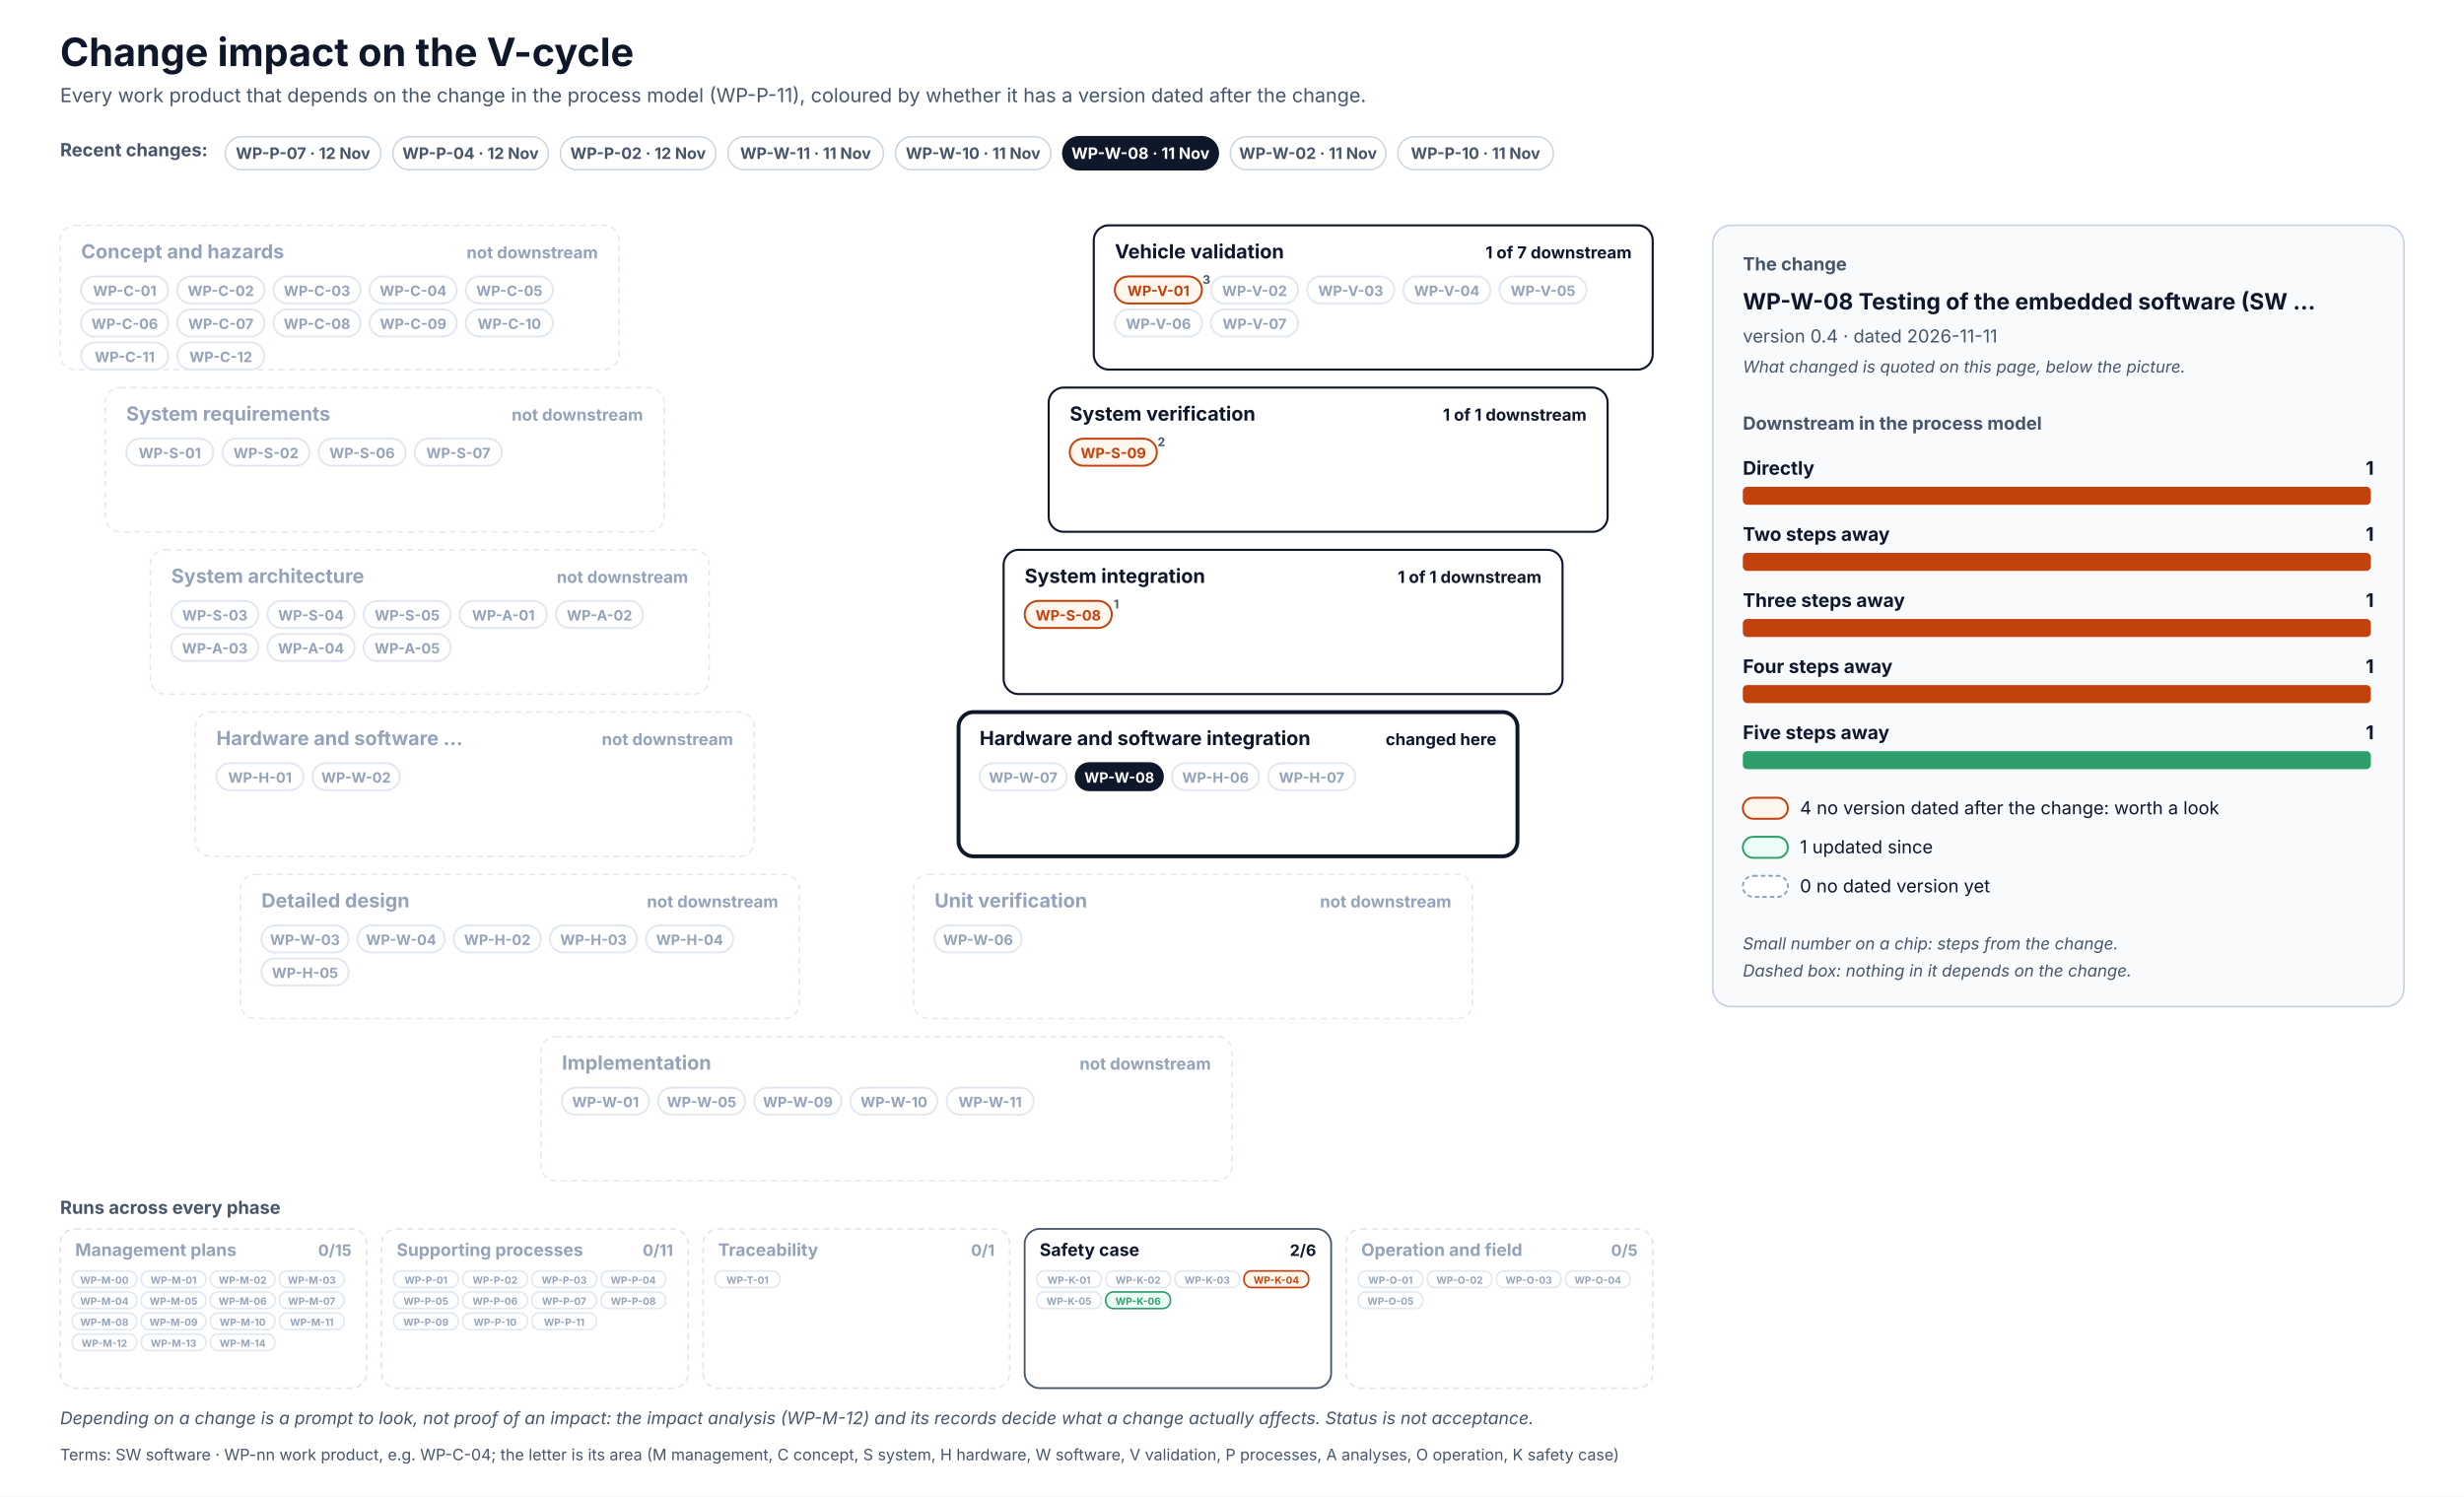
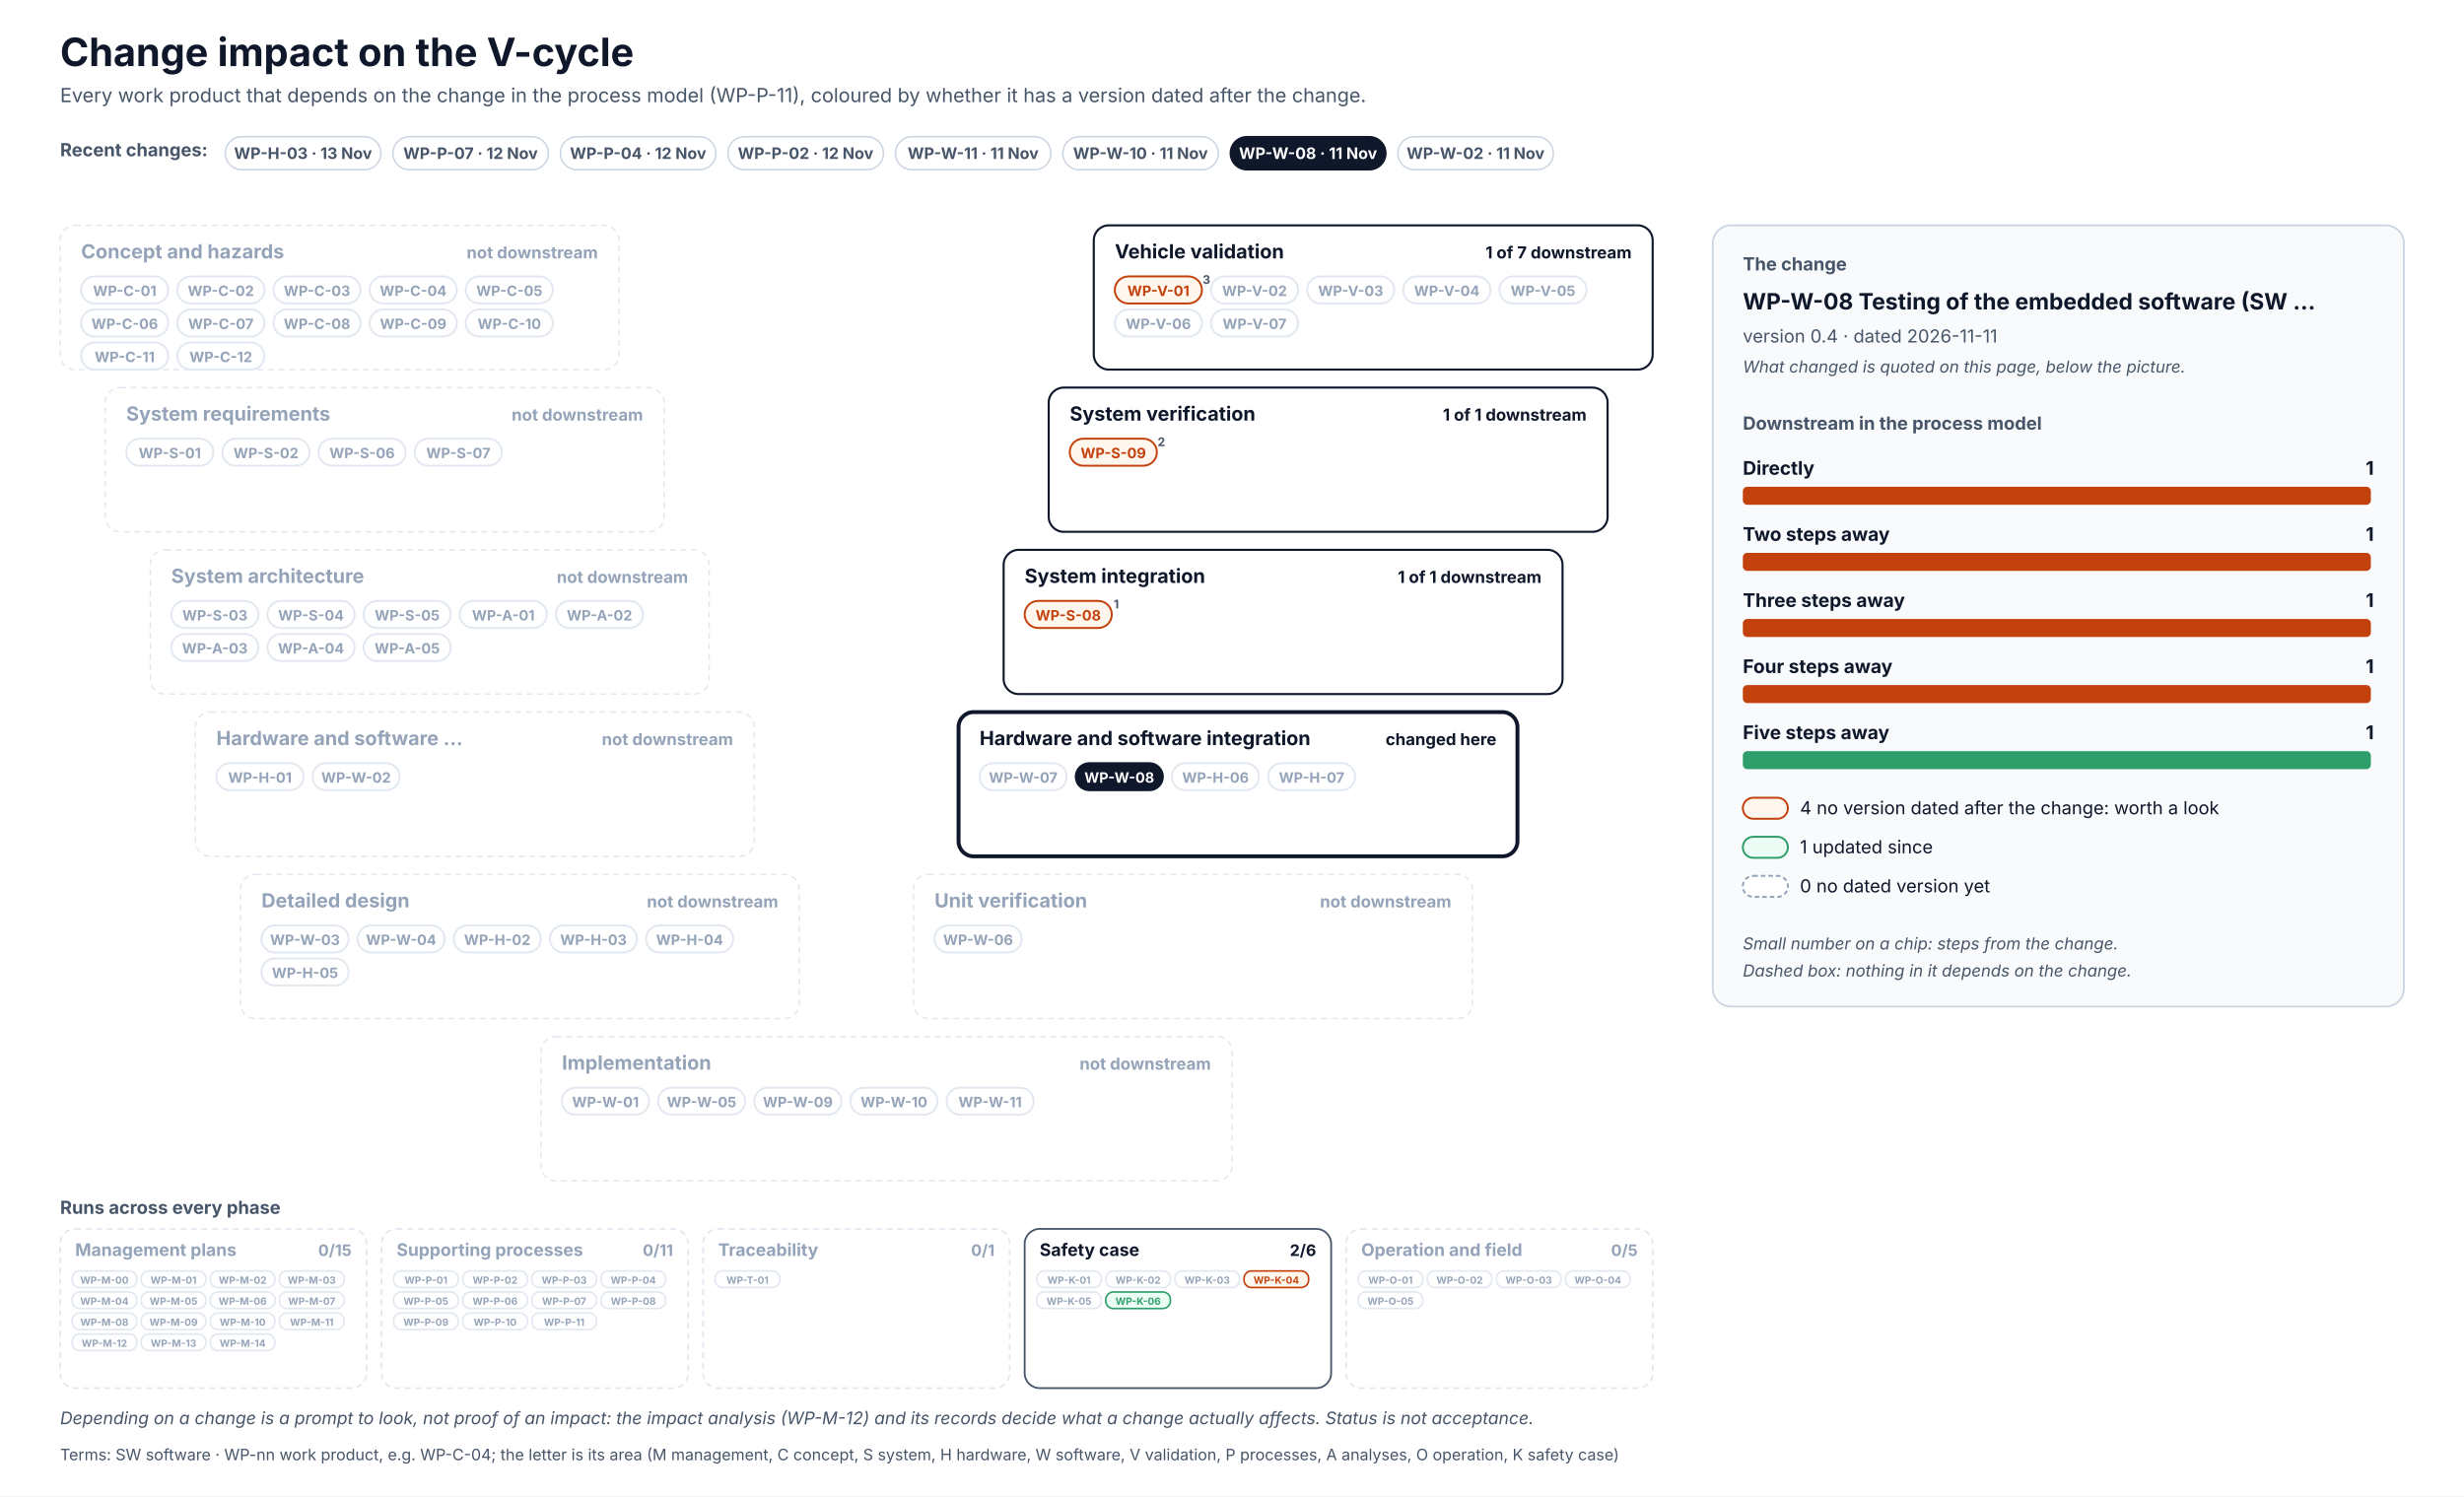
<svg xmlns="http://www.w3.org/2000/svg" width="1640" height="996" viewBox="0 0 1640 996" font-family="Inter, 'Segoe UI', Helvetica, Arial, sans-serif" role="img">
  <defs>
    <pattern id="hatch" patternUnits="userSpaceOnUse" width="6" height="6" patternTransform="rotate(45)">
      <rect width="6" height="6" fill="#F1F5F9" />
      <line x1="0" y1="0" x2="0" y2="6" stroke="#CBD5E1" stroke-width="2" />
    </pattern>
  </defs>
  <rect x="0" y="0" width="1640" height="996" rx="0" fill="#FFFFFF" stroke="none" stroke-width="0" />
  <text x="40" y="44" font-size="26" fill="#0F172A" font-weight="700">Change impact on the V-cycle</text>
  <text x="40" y="68" font-size="13" fill="#475569">Every work product that depends on the change in the process model (WP-P-11), coloured by whether it has a version dated after the change.</text>
  <text x="40" y="104" font-size="12" fill="#475569" font-weight="700">Recent changes:</text>
  <g transform="translate(150,91)">
    <rect x="0" y="0" width="103.5" height="22" rx="11.0" fill="#FFFFFF" stroke="#CBD5E1" stroke-width="1" />
+     <text x="51.7" y="14.8" font-size="10.5" fill="#475569" font-weight="700" text-anchor="middle">WP-H-03 · 13 Nov</text>
+   </g>
+   <g transform="translate(261.5,91)">
+     <rect x="0" y="0" width="103.5" height="22" rx="11.0" fill="#FFFFFF" stroke="#CBD5E1" stroke-width="1" />
    <text x="51.7" y="14.8" font-size="10.5" fill="#475569" font-weight="700" text-anchor="middle">WP-P-07 · 12 Nov</text>
  </g>
-   <g transform="translate(261.5,91)">
+   <g transform="translate(373,91)">
    <rect x="0" y="0" width="103.5" height="22" rx="11.0" fill="#FFFFFF" stroke="#CBD5E1" stroke-width="1" />
    <text x="51.7" y="14.8" font-size="10.5" fill="#475569" font-weight="700" text-anchor="middle">WP-P-04 · 12 Nov</text>
  </g>
-   <g transform="translate(373,91)">
+   <g transform="translate(484.5,91)">
    <rect x="0" y="0" width="103.5" height="22" rx="11.0" fill="#FFFFFF" stroke="#CBD5E1" stroke-width="1" />
    <text x="51.7" y="14.8" font-size="10.5" fill="#475569" font-weight="700" text-anchor="middle">WP-P-02 · 12 Nov</text>
  </g>
-   <g transform="translate(484.5,91)">
+   <g transform="translate(596,91)">
    <rect x="0" y="0" width="103.5" height="22" rx="11.0" fill="#FFFFFF" stroke="#CBD5E1" stroke-width="1" />
    <text x="51.7" y="14.8" font-size="10.5" fill="#475569" font-weight="700" text-anchor="middle">WP-W-11 · 11 Nov</text>
  </g>
-   <g transform="translate(596,91)">
+   <g transform="translate(707.4,91)">
    <rect x="0" y="0" width="103.5" height="22" rx="11.0" fill="#FFFFFF" stroke="#CBD5E1" stroke-width="1" />
    <text x="51.7" y="14.8" font-size="10.5" fill="#475569" font-weight="700" text-anchor="middle">WP-W-10 · 11 Nov</text>
  </g>
-   <g transform="translate(707.4,91)">
+   <g transform="translate(818.9,91)">
    <rect x="0" y="0" width="103.5" height="22" rx="11.0" fill="#0F172A" stroke="#0F172A" stroke-width="1" />
    <text x="51.7" y="14.8" font-size="10.5" fill="#FFFFFF" font-weight="700" text-anchor="middle">WP-W-08 · 11 Nov</text>
  </g>
-   <g transform="translate(818.9,91)">
+   <g transform="translate(930.4,91)">
    <rect x="0" y="0" width="103.5" height="22" rx="11.0" fill="#FFFFFF" stroke="#CBD5E1" stroke-width="1" />
    <text x="51.7" y="14.8" font-size="10.5" fill="#475569" font-weight="700" text-anchor="middle">WP-W-02 · 11 Nov</text>
-   </g>
-   <g transform="translate(930.4,91)">
-     <rect x="0" y="0" width="103.5" height="22" rx="11.0" fill="#FFFFFF" stroke="#CBD5E1" stroke-width="1" />
-     <text x="51.7" y="14.8" font-size="10.5" fill="#475569" font-weight="700" text-anchor="middle">WP-P-10 · 11 Nov</text>
  </g>
  <rect x="40" y="150" width="372" height="96" rx="10" fill="#FFFFFF" stroke="#E2E8F0" stroke-width="1" stroke-dasharray="4 3" />
  <text x="54" y="172" font-size="13" fill="#94A3B8" font-weight="700">Concept and hazards</text>
  <text x="398" y="172" font-size="11" fill="#94A3B8" font-weight="700" text-anchor="end">not downstream</text>
  <rect x="54" y="184" width="58" height="18" rx="9.0" fill="#FFFFFF" stroke="#E2E8F0" stroke-width="1.3" />
  <text x="83" y="197" font-size="9.5" fill="#94A3B8" font-weight="700" text-anchor="middle">WP-C-01</text>
  <rect x="118" y="184" width="58" height="18" rx="9.0" fill="#FFFFFF" stroke="#E2E8F0" stroke-width="1.3" />
  <text x="147" y="197" font-size="9.5" fill="#94A3B8" font-weight="700" text-anchor="middle">WP-C-02</text>
  <rect x="182" y="184" width="58" height="18" rx="9.0" fill="#FFFFFF" stroke="#E2E8F0" stroke-width="1.3" />
  <text x="211" y="197" font-size="9.5" fill="#94A3B8" font-weight="700" text-anchor="middle">WP-C-03</text>
  <rect x="246" y="184" width="58" height="18" rx="9.0" fill="#FFFFFF" stroke="#E2E8F0" stroke-width="1.3" />
  <text x="275" y="197" font-size="9.5" fill="#94A3B8" font-weight="700" text-anchor="middle">WP-C-04</text>
  <rect x="310" y="184" width="58" height="18" rx="9.0" fill="#FFFFFF" stroke="#E2E8F0" stroke-width="1.3" />
  <text x="339" y="197" font-size="9.5" fill="#94A3B8" font-weight="700" text-anchor="middle">WP-C-05</text>
  <rect x="54" y="206" width="58" height="18" rx="9.0" fill="#FFFFFF" stroke="#E2E8F0" stroke-width="1.3" />
  <text x="83" y="219" font-size="9.5" fill="#94A3B8" font-weight="700" text-anchor="middle">WP-C-06</text>
  <rect x="118" y="206" width="58" height="18" rx="9.0" fill="#FFFFFF" stroke="#E2E8F0" stroke-width="1.3" />
  <text x="147" y="219" font-size="9.5" fill="#94A3B8" font-weight="700" text-anchor="middle">WP-C-07</text>
  <rect x="182" y="206" width="58" height="18" rx="9.0" fill="#FFFFFF" stroke="#E2E8F0" stroke-width="1.3" />
  <text x="211" y="219" font-size="9.5" fill="#94A3B8" font-weight="700" text-anchor="middle">WP-C-08</text>
  <rect x="246" y="206" width="58" height="18" rx="9.0" fill="#FFFFFF" stroke="#E2E8F0" stroke-width="1.3" />
  <text x="275" y="219" font-size="9.5" fill="#94A3B8" font-weight="700" text-anchor="middle">WP-C-09</text>
  <rect x="310" y="206" width="58" height="18" rx="9.0" fill="#FFFFFF" stroke="#E2E8F0" stroke-width="1.3" />
  <text x="339" y="219" font-size="9.5" fill="#94A3B8" font-weight="700" text-anchor="middle">WP-C-10</text>
  <rect x="54" y="228" width="58" height="18" rx="9.0" fill="#FFFFFF" stroke="#E2E8F0" stroke-width="1.3" />
  <text x="83" y="241" font-size="9.5" fill="#94A3B8" font-weight="700" text-anchor="middle">WP-C-11</text>
  <rect x="118" y="228" width="58" height="18" rx="9.0" fill="#FFFFFF" stroke="#E2E8F0" stroke-width="1.3" />
  <text x="147" y="241" font-size="9.5" fill="#94A3B8" font-weight="700" text-anchor="middle">WP-C-12</text>
  <rect x="728" y="150" width="372" height="96" rx="10" fill="#FFFFFF" stroke="#0F172A" stroke-width="1.4" />
  <text x="742" y="172" font-size="13" fill="#0F172A" font-weight="700">Vehicle validation</text>
  <text x="1086" y="172" font-size="11" fill="#0F172A" font-weight="700" text-anchor="end">1 of 7 downstream</text>
  <rect x="742" y="184" width="58" height="18" rx="9.0" fill="#FFF7ED" stroke="#C2410C" stroke-width="1.3" />
  <text x="771" y="197" font-size="9.5" fill="#C2410C" font-weight="700" text-anchor="middle">WP-V-01</text>
  <text x="803" y="189" font-size="8" fill="#475569" font-weight="700" text-anchor="middle">3</text>
  <rect x="806" y="184" width="58" height="18" rx="9.0" fill="#FFFFFF" stroke="#E2E8F0" stroke-width="1.3" />
  <text x="835" y="197" font-size="9.5" fill="#94A3B8" font-weight="700" text-anchor="middle">WP-V-02</text>
  <rect x="870" y="184" width="58" height="18" rx="9.0" fill="#FFFFFF" stroke="#E2E8F0" stroke-width="1.3" />
  <text x="899" y="197" font-size="9.5" fill="#94A3B8" font-weight="700" text-anchor="middle">WP-V-03</text>
  <rect x="934" y="184" width="58" height="18" rx="9.0" fill="#FFFFFF" stroke="#E2E8F0" stroke-width="1.3" />
  <text x="963" y="197" font-size="9.5" fill="#94A3B8" font-weight="700" text-anchor="middle">WP-V-04</text>
  <rect x="998" y="184" width="58" height="18" rx="9.0" fill="#FFFFFF" stroke="#E2E8F0" stroke-width="1.3" />
  <text x="1027" y="197" font-size="9.5" fill="#94A3B8" font-weight="700" text-anchor="middle">WP-V-05</text>
  <rect x="742" y="206" width="58" height="18" rx="9.0" fill="#FFFFFF" stroke="#E2E8F0" stroke-width="1.3" />
  <text x="771" y="219" font-size="9.5" fill="#94A3B8" font-weight="700" text-anchor="middle">WP-V-06</text>
  <rect x="806" y="206" width="58" height="18" rx="9.0" fill="#FFFFFF" stroke="#E2E8F0" stroke-width="1.3" />
  <text x="835" y="219" font-size="9.5" fill="#94A3B8" font-weight="700" text-anchor="middle">WP-V-07</text>
  <rect x="70" y="258" width="372" height="96" rx="10" fill="#FFFFFF" stroke="#E2E8F0" stroke-width="1" stroke-dasharray="4 3" />
  <text x="84" y="280" font-size="13" fill="#94A3B8" font-weight="700">System requirements</text>
  <text x="428" y="280" font-size="11" fill="#94A3B8" font-weight="700" text-anchor="end">not downstream</text>
  <rect x="84" y="292" width="58" height="18" rx="9.0" fill="#FFFFFF" stroke="#E2E8F0" stroke-width="1.3" />
  <text x="113" y="305" font-size="9.5" fill="#94A3B8" font-weight="700" text-anchor="middle">WP-S-01</text>
  <rect x="148" y="292" width="58" height="18" rx="9.0" fill="#FFFFFF" stroke="#E2E8F0" stroke-width="1.3" />
  <text x="177" y="305" font-size="9.5" fill="#94A3B8" font-weight="700" text-anchor="middle">WP-S-02</text>
  <rect x="212" y="292" width="58" height="18" rx="9.0" fill="#FFFFFF" stroke="#E2E8F0" stroke-width="1.3" />
  <text x="241" y="305" font-size="9.5" fill="#94A3B8" font-weight="700" text-anchor="middle">WP-S-06</text>
  <rect x="276" y="292" width="58" height="18" rx="9.0" fill="#FFFFFF" stroke="#E2E8F0" stroke-width="1.3" />
  <text x="305" y="305" font-size="9.5" fill="#94A3B8" font-weight="700" text-anchor="middle">WP-S-07</text>
  <rect x="698" y="258" width="372" height="96" rx="10" fill="#FFFFFF" stroke="#0F172A" stroke-width="1.4" />
  <text x="712" y="280" font-size="13" fill="#0F172A" font-weight="700">System verification</text>
  <text x="1056" y="280" font-size="11" fill="#0F172A" font-weight="700" text-anchor="end">1 of 1 downstream</text>
  <rect x="712" y="292" width="58" height="18" rx="9.0" fill="#FFF7ED" stroke="#C2410C" stroke-width="1.3" />
  <text x="741" y="305" font-size="9.5" fill="#C2410C" font-weight="700" text-anchor="middle">WP-S-09</text>
  <text x="773" y="297" font-size="8" fill="#475569" font-weight="700" text-anchor="middle">2</text>
  <rect x="100" y="366" width="372" height="96" rx="10" fill="#FFFFFF" stroke="#E2E8F0" stroke-width="1" stroke-dasharray="4 3" />
  <text x="114" y="388" font-size="13" fill="#94A3B8" font-weight="700">System architecture</text>
  <text x="458" y="388" font-size="11" fill="#94A3B8" font-weight="700" text-anchor="end">not downstream</text>
  <rect x="114" y="400" width="58" height="18" rx="9.0" fill="#FFFFFF" stroke="#E2E8F0" stroke-width="1.3" />
  <text x="143" y="413" font-size="9.5" fill="#94A3B8" font-weight="700" text-anchor="middle">WP-S-03</text>
  <rect x="178" y="400" width="58" height="18" rx="9.0" fill="#FFFFFF" stroke="#E2E8F0" stroke-width="1.3" />
  <text x="207" y="413" font-size="9.5" fill="#94A3B8" font-weight="700" text-anchor="middle">WP-S-04</text>
  <rect x="242" y="400" width="58" height="18" rx="9.0" fill="#FFFFFF" stroke="#E2E8F0" stroke-width="1.3" />
  <text x="271" y="413" font-size="9.5" fill="#94A3B8" font-weight="700" text-anchor="middle">WP-S-05</text>
  <rect x="306" y="400" width="58" height="18" rx="9.0" fill="#FFFFFF" stroke="#E2E8F0" stroke-width="1.3" />
  <text x="335" y="413" font-size="9.5" fill="#94A3B8" font-weight="700" text-anchor="middle">WP-A-01</text>
  <rect x="370" y="400" width="58" height="18" rx="9.0" fill="#FFFFFF" stroke="#E2E8F0" stroke-width="1.3" />
  <text x="399" y="413" font-size="9.5" fill="#94A3B8" font-weight="700" text-anchor="middle">WP-A-02</text>
  <rect x="114" y="422" width="58" height="18" rx="9.0" fill="#FFFFFF" stroke="#E2E8F0" stroke-width="1.3" />
  <text x="143" y="435" font-size="9.5" fill="#94A3B8" font-weight="700" text-anchor="middle">WP-A-03</text>
  <rect x="178" y="422" width="58" height="18" rx="9.0" fill="#FFFFFF" stroke="#E2E8F0" stroke-width="1.3" />
  <text x="207" y="435" font-size="9.5" fill="#94A3B8" font-weight="700" text-anchor="middle">WP-A-04</text>
  <rect x="242" y="422" width="58" height="18" rx="9.0" fill="#FFFFFF" stroke="#E2E8F0" stroke-width="1.3" />
  <text x="271" y="435" font-size="9.5" fill="#94A3B8" font-weight="700" text-anchor="middle">WP-A-05</text>
  <rect x="668" y="366" width="372" height="96" rx="10" fill="#FFFFFF" stroke="#0F172A" stroke-width="1.4" />
  <text x="682" y="388" font-size="13" fill="#0F172A" font-weight="700">System integration</text>
  <text x="1026" y="388" font-size="11" fill="#0F172A" font-weight="700" text-anchor="end">1 of 1 downstream</text>
  <rect x="682" y="400" width="58" height="18" rx="9.0" fill="#FFF7ED" stroke="#C2410C" stroke-width="1.3" />
  <text x="711" y="413" font-size="9.5" fill="#C2410C" font-weight="700" text-anchor="middle">WP-S-08</text>
  <text x="743" y="405" font-size="8" fill="#475569" font-weight="700" text-anchor="middle">1</text>
  <rect x="130" y="474" width="372" height="96" rx="10" fill="#FFFFFF" stroke="#E2E8F0" stroke-width="1" stroke-dasharray="4 3" />
  <text x="144" y="496" font-size="13" fill="#94A3B8" font-weight="700">Hardware and software …</text>
  <text x="488" y="496" font-size="11" fill="#94A3B8" font-weight="700" text-anchor="end">not downstream</text>
  <rect x="144" y="508" width="58" height="18" rx="9.0" fill="#FFFFFF" stroke="#E2E8F0" stroke-width="1.3" />
  <text x="173" y="521" font-size="9.5" fill="#94A3B8" font-weight="700" text-anchor="middle">WP-H-01</text>
  <rect x="208" y="508" width="58" height="18" rx="9.0" fill="#FFFFFF" stroke="#E2E8F0" stroke-width="1.3" />
  <text x="237" y="521" font-size="9.5" fill="#94A3B8" font-weight="700" text-anchor="middle">WP-W-02</text>
  <rect x="638" y="474" width="372" height="96" rx="10" fill="#FFFFFF" stroke="#0F172A" stroke-width="2.6" />
  <text x="652" y="496" font-size="13" fill="#0F172A" font-weight="700">Hardware and software integration</text>
  <text x="996" y="496" font-size="11" fill="#0F172A" font-weight="700" text-anchor="end">changed here</text>
  <rect x="652" y="508" width="58" height="18" rx="9.0" fill="#FFFFFF" stroke="#E2E8F0" stroke-width="1.3" />
  <text x="681" y="521" font-size="9.5" fill="#94A3B8" font-weight="700" text-anchor="middle">WP-W-07</text>
  <rect x="716" y="508" width="58" height="18" rx="9.0" fill="#0F172A" stroke="#0F172A" stroke-width="1.3" />
  <text x="745" y="521" font-size="9.5" fill="#FFFFFF" font-weight="700" text-anchor="middle">WP-W-08</text>
  <rect x="780" y="508" width="58" height="18" rx="9.0" fill="#FFFFFF" stroke="#E2E8F0" stroke-width="1.3" />
  <text x="809" y="521" font-size="9.5" fill="#94A3B8" font-weight="700" text-anchor="middle">WP-H-06</text>
  <rect x="844" y="508" width="58" height="18" rx="9.0" fill="#FFFFFF" stroke="#E2E8F0" stroke-width="1.3" />
  <text x="873" y="521" font-size="9.5" fill="#94A3B8" font-weight="700" text-anchor="middle">WP-H-07</text>
  <rect x="160" y="582" width="372" height="96" rx="10" fill="#FFFFFF" stroke="#E2E8F0" stroke-width="1" stroke-dasharray="4 3" />
  <text x="174" y="604" font-size="13" fill="#94A3B8" font-weight="700">Detailed design</text>
  <text x="518" y="604" font-size="11" fill="#94A3B8" font-weight="700" text-anchor="end">not downstream</text>
  <rect x="174" y="616" width="58" height="18" rx="9.0" fill="#FFFFFF" stroke="#E2E8F0" stroke-width="1.3" />
  <text x="203" y="629" font-size="9.5" fill="#94A3B8" font-weight="700" text-anchor="middle">WP-W-03</text>
  <rect x="238" y="616" width="58" height="18" rx="9.0" fill="#FFFFFF" stroke="#E2E8F0" stroke-width="1.3" />
  <text x="267" y="629" font-size="9.5" fill="#94A3B8" font-weight="700" text-anchor="middle">WP-W-04</text>
  <rect x="302" y="616" width="58" height="18" rx="9.0" fill="#FFFFFF" stroke="#E2E8F0" stroke-width="1.3" />
  <text x="331" y="629" font-size="9.5" fill="#94A3B8" font-weight="700" text-anchor="middle">WP-H-02</text>
  <rect x="366" y="616" width="58" height="18" rx="9.0" fill="#FFFFFF" stroke="#E2E8F0" stroke-width="1.3" />
  <text x="395" y="629" font-size="9.5" fill="#94A3B8" font-weight="700" text-anchor="middle">WP-H-03</text>
  <rect x="430" y="616" width="58" height="18" rx="9.0" fill="#FFFFFF" stroke="#E2E8F0" stroke-width="1.3" />
  <text x="459" y="629" font-size="9.5" fill="#94A3B8" font-weight="700" text-anchor="middle">WP-H-04</text>
  <rect x="174" y="638" width="58" height="18" rx="9.0" fill="#FFFFFF" stroke="#E2E8F0" stroke-width="1.3" />
  <text x="203" y="651" font-size="9.5" fill="#94A3B8" font-weight="700" text-anchor="middle">WP-H-05</text>
  <rect x="608" y="582" width="372" height="96" rx="10" fill="#FFFFFF" stroke="#E2E8F0" stroke-width="1" stroke-dasharray="4 3" />
  <text x="622" y="604" font-size="13" fill="#94A3B8" font-weight="700">Unit verification</text>
  <text x="966" y="604" font-size="11" fill="#94A3B8" font-weight="700" text-anchor="end">not downstream</text>
  <rect x="622" y="616" width="58" height="18" rx="9.0" fill="#FFFFFF" stroke="#E2E8F0" stroke-width="1.3" />
  <text x="651" y="629" font-size="9.5" fill="#94A3B8" font-weight="700" text-anchor="middle">WP-W-06</text>
  <rect x="360" y="690" width="460" height="96" rx="10" fill="#FFFFFF" stroke="#E2E8F0" stroke-width="1" stroke-dasharray="4 3" />
  <text x="374" y="712" font-size="13" fill="#94A3B8" font-weight="700">Implementation</text>
  <text x="806" y="712" font-size="11" fill="#94A3B8" font-weight="700" text-anchor="end">not downstream</text>
  <rect x="374" y="724" width="58" height="18" rx="9.0" fill="#FFFFFF" stroke="#E2E8F0" stroke-width="1.3" />
  <text x="403" y="737" font-size="9.5" fill="#94A3B8" font-weight="700" text-anchor="middle">WP-W-01</text>
  <rect x="438" y="724" width="58" height="18" rx="9.0" fill="#FFFFFF" stroke="#E2E8F0" stroke-width="1.3" />
  <text x="467" y="737" font-size="9.5" fill="#94A3B8" font-weight="700" text-anchor="middle">WP-W-05</text>
  <rect x="502" y="724" width="58" height="18" rx="9.0" fill="#FFFFFF" stroke="#E2E8F0" stroke-width="1.3" />
  <text x="531" y="737" font-size="9.5" fill="#94A3B8" font-weight="700" text-anchor="middle">WP-W-09</text>
  <rect x="566" y="724" width="58" height="18" rx="9.0" fill="#FFFFFF" stroke="#E2E8F0" stroke-width="1.3" />
  <text x="595" y="737" font-size="9.5" fill="#94A3B8" font-weight="700" text-anchor="middle">WP-W-10</text>
  <rect x="630" y="724" width="58" height="18" rx="9.0" fill="#FFFFFF" stroke="#E2E8F0" stroke-width="1.3" />
  <text x="659" y="737" font-size="9.5" fill="#94A3B8" font-weight="700" text-anchor="middle">WP-W-11</text>
  <text x="40" y="808" font-size="12" fill="#475569" font-weight="700">Runs across every phase</text>
  <rect x="40" y="818" width="204" height="106" rx="10" fill="#FFFFFF" stroke="#E2E8F0" stroke-width="1.2" stroke-dasharray="4 3" />
  <text x="50" y="836" font-size="11.5" fill="#94A3B8" font-weight="700">Management plans</text>
  <text x="234" y="836" font-size="10.5" fill="#94A3B8" font-weight="700" text-anchor="end">0/15</text>
  <rect x="48" y="846" width="43" height="11" rx="5" fill="#FFFFFF" stroke="#E2E8F0" stroke-width="1.1" />
  <text x="69.5" y="854.5" font-size="6.6" fill="#94A3B8" font-weight="700" text-anchor="middle">WP-M-00</text>
  <rect x="94" y="846" width="43" height="11" rx="5" fill="#FFFFFF" stroke="#E2E8F0" stroke-width="1.1" />
  <text x="115.5" y="854.5" font-size="6.6" fill="#94A3B8" font-weight="700" text-anchor="middle">WP-M-01</text>
  <rect x="140" y="846" width="43" height="11" rx="5" fill="#FFFFFF" stroke="#E2E8F0" stroke-width="1.1" />
  <text x="161.5" y="854.5" font-size="6.6" fill="#94A3B8" font-weight="700" text-anchor="middle">WP-M-02</text>
  <rect x="186" y="846" width="43" height="11" rx="5" fill="#FFFFFF" stroke="#E2E8F0" stroke-width="1.1" />
  <text x="207.5" y="854.5" font-size="6.6" fill="#94A3B8" font-weight="700" text-anchor="middle">WP-M-03</text>
  <rect x="48" y="860" width="43" height="11" rx="5" fill="#FFFFFF" stroke="#E2E8F0" stroke-width="1.1" />
  <text x="69.5" y="868.5" font-size="6.6" fill="#94A3B8" font-weight="700" text-anchor="middle">WP-M-04</text>
  <rect x="94" y="860" width="43" height="11" rx="5" fill="#FFFFFF" stroke="#E2E8F0" stroke-width="1.1" />
  <text x="115.5" y="868.5" font-size="6.6" fill="#94A3B8" font-weight="700" text-anchor="middle">WP-M-05</text>
  <rect x="140" y="860" width="43" height="11" rx="5" fill="#FFFFFF" stroke="#E2E8F0" stroke-width="1.1" />
  <text x="161.5" y="868.5" font-size="6.6" fill="#94A3B8" font-weight="700" text-anchor="middle">WP-M-06</text>
  <rect x="186" y="860" width="43" height="11" rx="5" fill="#FFFFFF" stroke="#E2E8F0" stroke-width="1.1" />
  <text x="207.5" y="868.5" font-size="6.6" fill="#94A3B8" font-weight="700" text-anchor="middle">WP-M-07</text>
  <rect x="48" y="874" width="43" height="11" rx="5" fill="#FFFFFF" stroke="#E2E8F0" stroke-width="1.1" />
  <text x="69.5" y="882.5" font-size="6.6" fill="#94A3B8" font-weight="700" text-anchor="middle">WP-M-08</text>
  <rect x="94" y="874" width="43" height="11" rx="5" fill="#FFFFFF" stroke="#E2E8F0" stroke-width="1.1" />
  <text x="115.5" y="882.5" font-size="6.6" fill="#94A3B8" font-weight="700" text-anchor="middle">WP-M-09</text>
  <rect x="140" y="874" width="43" height="11" rx="5" fill="#FFFFFF" stroke="#E2E8F0" stroke-width="1.1" />
  <text x="161.5" y="882.5" font-size="6.6" fill="#94A3B8" font-weight="700" text-anchor="middle">WP-M-10</text>
  <rect x="186" y="874" width="43" height="11" rx="5" fill="#FFFFFF" stroke="#E2E8F0" stroke-width="1.1" />
  <text x="207.5" y="882.5" font-size="6.6" fill="#94A3B8" font-weight="700" text-anchor="middle">WP-M-11</text>
  <rect x="48" y="888" width="43" height="11" rx="5" fill="#FFFFFF" stroke="#E2E8F0" stroke-width="1.1" />
  <text x="69.5" y="896.5" font-size="6.6" fill="#94A3B8" font-weight="700" text-anchor="middle">WP-M-12</text>
  <rect x="94" y="888" width="43" height="11" rx="5" fill="#FFFFFF" stroke="#E2E8F0" stroke-width="1.1" />
  <text x="115.5" y="896.5" font-size="6.6" fill="#94A3B8" font-weight="700" text-anchor="middle">WP-M-13</text>
  <rect x="140" y="888" width="43" height="11" rx="5" fill="#FFFFFF" stroke="#E2E8F0" stroke-width="1.1" />
  <text x="161.5" y="896.5" font-size="6.6" fill="#94A3B8" font-weight="700" text-anchor="middle">WP-M-14</text>
  <rect x="254" y="818" width="204" height="106" rx="10" fill="#FFFFFF" stroke="#E2E8F0" stroke-width="1.2" stroke-dasharray="4 3" />
  <text x="264" y="836" font-size="11.5" fill="#94A3B8" font-weight="700">Supporting processes</text>
  <text x="448" y="836" font-size="10.5" fill="#94A3B8" font-weight="700" text-anchor="end">0/11</text>
  <rect x="262" y="846" width="43" height="11" rx="5" fill="#FFFFFF" stroke="#E2E8F0" stroke-width="1.1" />
  <text x="283.5" y="854.5" font-size="6.6" fill="#94A3B8" font-weight="700" text-anchor="middle">WP-P-01</text>
  <rect x="308" y="846" width="43" height="11" rx="5" fill="#FFFFFF" stroke="#E2E8F0" stroke-width="1.1" />
  <text x="329.5" y="854.5" font-size="6.6" fill="#94A3B8" font-weight="700" text-anchor="middle">WP-P-02</text>
  <rect x="354" y="846" width="43" height="11" rx="5" fill="#FFFFFF" stroke="#E2E8F0" stroke-width="1.1" />
  <text x="375.5" y="854.5" font-size="6.6" fill="#94A3B8" font-weight="700" text-anchor="middle">WP-P-03</text>
  <rect x="400" y="846" width="43" height="11" rx="5" fill="#FFFFFF" stroke="#E2E8F0" stroke-width="1.1" />
  <text x="421.5" y="854.5" font-size="6.6" fill="#94A3B8" font-weight="700" text-anchor="middle">WP-P-04</text>
  <rect x="262" y="860" width="43" height="11" rx="5" fill="#FFFFFF" stroke="#E2E8F0" stroke-width="1.1" />
  <text x="283.5" y="868.5" font-size="6.6" fill="#94A3B8" font-weight="700" text-anchor="middle">WP-P-05</text>
  <rect x="308" y="860" width="43" height="11" rx="5" fill="#FFFFFF" stroke="#E2E8F0" stroke-width="1.1" />
  <text x="329.5" y="868.5" font-size="6.6" fill="#94A3B8" font-weight="700" text-anchor="middle">WP-P-06</text>
  <rect x="354" y="860" width="43" height="11" rx="5" fill="#FFFFFF" stroke="#E2E8F0" stroke-width="1.1" />
  <text x="375.5" y="868.5" font-size="6.6" fill="#94A3B8" font-weight="700" text-anchor="middle">WP-P-07</text>
  <rect x="400" y="860" width="43" height="11" rx="5" fill="#FFFFFF" stroke="#E2E8F0" stroke-width="1.1" />
  <text x="421.5" y="868.5" font-size="6.6" fill="#94A3B8" font-weight="700" text-anchor="middle">WP-P-08</text>
  <rect x="262" y="874" width="43" height="11" rx="5" fill="#FFFFFF" stroke="#E2E8F0" stroke-width="1.1" />
  <text x="283.5" y="882.5" font-size="6.6" fill="#94A3B8" font-weight="700" text-anchor="middle">WP-P-09</text>
  <rect x="308" y="874" width="43" height="11" rx="5" fill="#FFFFFF" stroke="#E2E8F0" stroke-width="1.1" />
  <text x="329.5" y="882.5" font-size="6.6" fill="#94A3B8" font-weight="700" text-anchor="middle">WP-P-10</text>
  <rect x="354" y="874" width="43" height="11" rx="5" fill="#FFFFFF" stroke="#E2E8F0" stroke-width="1.1" />
  <text x="375.5" y="882.5" font-size="6.6" fill="#94A3B8" font-weight="700" text-anchor="middle">WP-P-11</text>
  <rect x="468" y="818" width="204" height="106" rx="10" fill="#FFFFFF" stroke="#E2E8F0" stroke-width="1.2" stroke-dasharray="4 3" />
  <text x="478" y="836" font-size="11.5" fill="#94A3B8" font-weight="700">Traceability</text>
  <text x="662" y="836" font-size="10.5" fill="#94A3B8" font-weight="700" text-anchor="end">0/1</text>
  <rect x="476" y="846" width="43" height="11" rx="5" fill="#FFFFFF" stroke="#E2E8F0" stroke-width="1.1" />
  <text x="497.5" y="854.5" font-size="6.6" fill="#94A3B8" font-weight="700" text-anchor="middle">WP-T-01</text>
  <rect x="682" y="818" width="204" height="106" rx="10" fill="#FFFFFF" stroke="#475569" stroke-width="1.2" />
  <text x="692" y="836" font-size="11.5" fill="#0F172A" font-weight="700">Safety case</text>
  <text x="876" y="836" font-size="10.5" fill="#0F172A" font-weight="700" text-anchor="end">2/6</text>
  <rect x="690" y="846" width="43" height="11" rx="5" fill="#FFFFFF" stroke="#E2E8F0" stroke-width="1.1" />
  <text x="711.5" y="854.5" font-size="6.6" fill="#94A3B8" font-weight="700" text-anchor="middle">WP-K-01</text>
  <rect x="736" y="846" width="43" height="11" rx="5" fill="#FFFFFF" stroke="#E2E8F0" stroke-width="1.1" />
  <text x="757.5" y="854.5" font-size="6.6" fill="#94A3B8" font-weight="700" text-anchor="middle">WP-K-02</text>
  <rect x="782" y="846" width="43" height="11" rx="5" fill="#FFFFFF" stroke="#E2E8F0" stroke-width="1.1" />
  <text x="803.5" y="854.5" font-size="6.6" fill="#94A3B8" font-weight="700" text-anchor="middle">WP-K-03</text>
  <rect x="828" y="846" width="43" height="11" rx="5" fill="#FFF7ED" stroke="#C2410C" stroke-width="1.1" />
  <text x="849.5" y="854.5" font-size="6.6" fill="#C2410C" font-weight="700" text-anchor="middle">WP-K-04</text>
  <rect x="690" y="860" width="43" height="11" rx="5" fill="#FFFFFF" stroke="#E2E8F0" stroke-width="1.1" />
  <text x="711.5" y="868.5" font-size="6.6" fill="#94A3B8" font-weight="700" text-anchor="middle">WP-K-05</text>
  <rect x="736" y="860" width="43" height="11" rx="5" fill="#ECFDF5" stroke="#2E9E6A" stroke-width="1.1" />
  <text x="757.5" y="868.5" font-size="6.6" fill="#2E9E6A" font-weight="700" text-anchor="middle">WP-K-06</text>
  <rect x="896" y="818" width="204" height="106" rx="10" fill="#FFFFFF" stroke="#E2E8F0" stroke-width="1.2" stroke-dasharray="4 3" />
  <text x="906" y="836" font-size="11.5" fill="#94A3B8" font-weight="700">Operation and field</text>
  <text x="1090" y="836" font-size="10.5" fill="#94A3B8" font-weight="700" text-anchor="end">0/5</text>
  <rect x="904" y="846" width="43" height="11" rx="5" fill="#FFFFFF" stroke="#E2E8F0" stroke-width="1.1" />
  <text x="925.5" y="854.5" font-size="6.6" fill="#94A3B8" font-weight="700" text-anchor="middle">WP-O-01</text>
  <rect x="950" y="846" width="43" height="11" rx="5" fill="#FFFFFF" stroke="#E2E8F0" stroke-width="1.1" />
  <text x="971.5" y="854.5" font-size="6.6" fill="#94A3B8" font-weight="700" text-anchor="middle">WP-O-02</text>
  <rect x="996" y="846" width="43" height="11" rx="5" fill="#FFFFFF" stroke="#E2E8F0" stroke-width="1.1" />
  <text x="1017.5" y="854.5" font-size="6.6" fill="#94A3B8" font-weight="700" text-anchor="middle">WP-O-03</text>
  <rect x="1042" y="846" width="43" height="11" rx="5" fill="#FFFFFF" stroke="#E2E8F0" stroke-width="1.1" />
  <text x="1063.5" y="854.5" font-size="6.6" fill="#94A3B8" font-weight="700" text-anchor="middle">WP-O-04</text>
  <rect x="904" y="860" width="43" height="11" rx="5" fill="#FFFFFF" stroke="#E2E8F0" stroke-width="1.1" />
  <text x="925.5" y="868.5" font-size="6.6" fill="#94A3B8" font-weight="700" text-anchor="middle">WP-O-05</text>
  <rect x="1140" y="150" width="460" height="520" rx="12" fill="#F8FAFC" stroke="#CBD5E1" stroke-width="1.2" />
  <text x="1160" y="180" font-size="12" fill="#475569" font-weight="700">The change</text>
  <text x="1160" y="206" font-size="15" fill="#0F172A" font-weight="700">WP-W-08 Testing of the embedded software (SW …</text>
  <text x="1160" y="228" font-size="12" fill="#475569">version 0.4 · dated 2026-11-11</text>
  <text x="1160" y="248" font-size="11" fill="#475569" font-style="italic">What changed is quoted on this page, below the picture.</text>
  <text x="1160" y="286" font-size="12" fill="#475569" font-weight="700">Downstream in the process model</text>
  <text x="1160" y="316" font-size="12.5" fill="#0F172A" font-weight="700">Directly</text>
  <text x="1580" y="316" font-size="12.5" fill="#0F172A" font-weight="700" text-anchor="end">1</text>
  <rect x="1160" y="324" width="418" height="12" rx="3" fill="#C2410C" stroke="none" stroke-width="0" />
  <text x="1160" y="360" font-size="12.5" fill="#0F172A" font-weight="700">Two steps away</text>
  <text x="1580" y="360" font-size="12.5" fill="#0F172A" font-weight="700" text-anchor="end">1</text>
  <rect x="1160" y="368" width="418" height="12" rx="3" fill="#C2410C" stroke="none" stroke-width="0" />
  <text x="1160" y="404" font-size="12.5" fill="#0F172A" font-weight="700">Three steps away</text>
  <text x="1580" y="404" font-size="12.5" fill="#0F172A" font-weight="700" text-anchor="end">1</text>
  <rect x="1160" y="412" width="418" height="12" rx="3" fill="#C2410C" stroke="none" stroke-width="0" />
  <text x="1160" y="448" font-size="12.5" fill="#0F172A" font-weight="700">Four steps away</text>
  <text x="1580" y="448" font-size="12.5" fill="#0F172A" font-weight="700" text-anchor="end">1</text>
  <rect x="1160" y="456" width="418" height="12" rx="3" fill="#C2410C" stroke="none" stroke-width="0" />
  <text x="1160" y="492" font-size="12.5" fill="#0F172A" font-weight="700">Five steps away</text>
  <text x="1580" y="492" font-size="12.5" fill="#0F172A" font-weight="700" text-anchor="end">1</text>
  <rect x="1160" y="500" width="418" height="12" rx="3" fill="#2E9E6A" stroke="none" stroke-width="0" />
  <rect x="1160" y="531" width="30" height="14" rx="7" fill="#FFF7ED" stroke="#C2410C" stroke-width="1.3" />
  <text x="1198" y="542" font-size="12" fill="#0F172A">4 no version dated after the change: worth a look</text>
  <rect x="1160" y="557" width="30" height="14" rx="7" fill="#ECFDF5" stroke="#2E9E6A" stroke-width="1.3" />
  <text x="1198" y="568" font-size="12" fill="#0F172A">1 updated since</text>
  <rect x="1160" y="583" width="30" height="14" rx="7" fill="#FFFFFF" stroke="#94A3B8" stroke-width="1.3" stroke-dasharray="3 2" />
  <text x="1198" y="594" font-size="12" fill="#0F172A">0 no dated version yet</text>
  <text x="1160" y="632" font-size="11" fill="#475569" font-style="italic">Small number on a chip: steps from the change.</text>
  <text x="1160" y="650" font-size="11" fill="#475569" font-style="italic">Dashed box: nothing in it depends on the change.</text>
  <text x="40" y="948" font-size="11.5" fill="#475569" font-style="italic">Depending on a change is a prompt to look, not proof of an impact: the impact analysis (WP-M-12) and its records decide what a change actually affects. Status is not acceptance.</text>
  <g class="terms">
    <text x="40" y="972" font-size="10.5" fill="#475569">Terms: SW software · WP-nn work product, e.g. WP-C-04; the letter is its area (M management, C concept, S system, H hardware, W software, V validation, P processes, A analyses, O operation, K safety case)</text>
  </g>
</svg>
